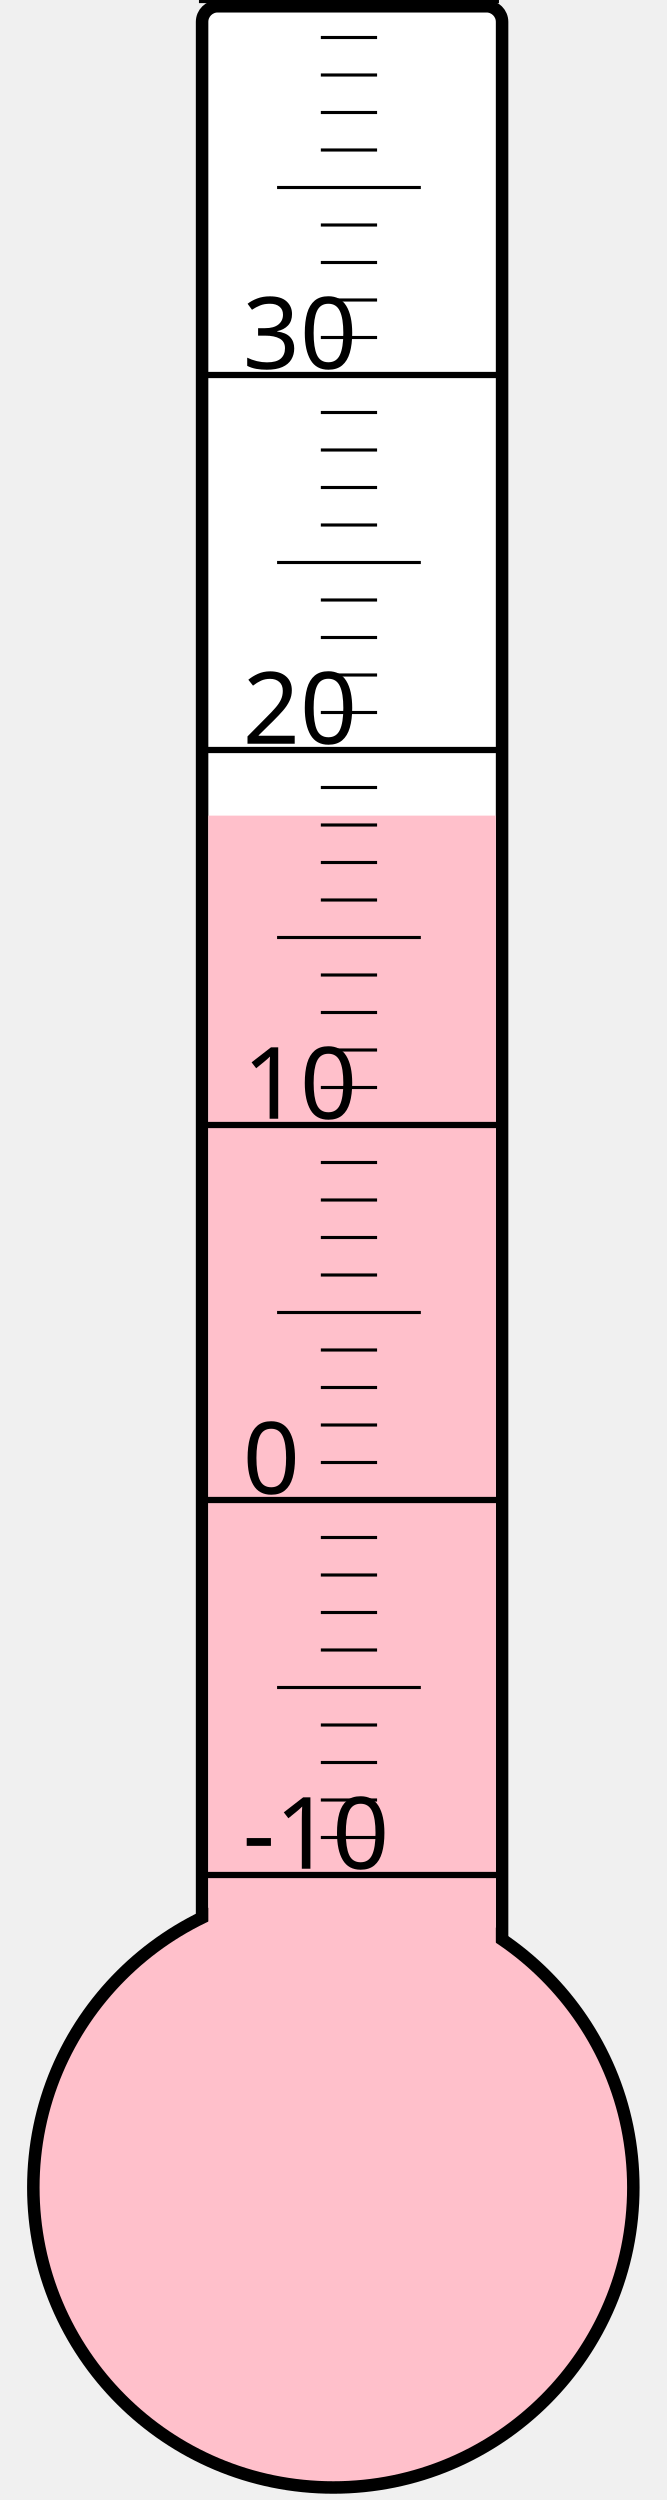
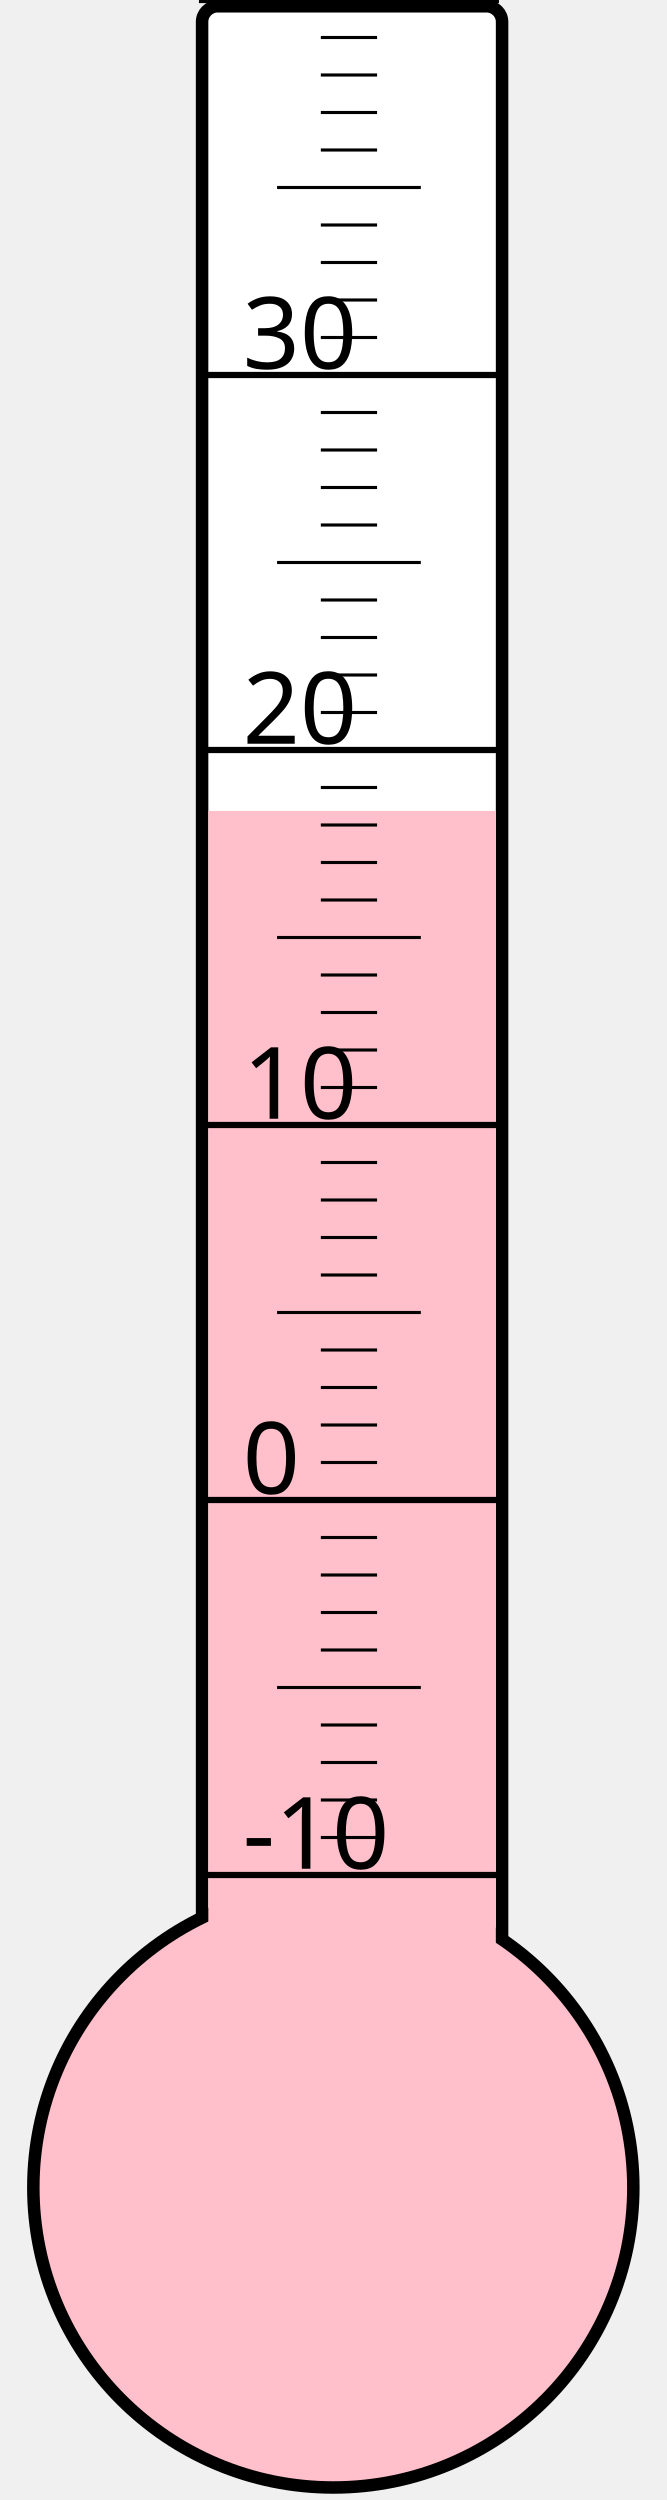
<svg xmlns="http://www.w3.org/2000/svg" width="40px" height="150px" viewBox="0 0 200 800">
  <rect width="200" height="800" x="0" y="0" style="fill: #ffffeb; fill-opacity: 0;" />
  <rect width="96" height="680" x="58" y="2" rx="5" ry="5" style="fill: white; fill-opacity: 1; stroke: black; stroke-width: 4;" />
  <circle cx="100" cy="700" r="96" style="fill: pink; stroke: black; stroke-width: 4;" />
-   <rect width="92" height="439.0" x="60" y="261.0" style="fill: pink; fill-opacity: 1; stroke-width: 0;" />
+   <rect width="92" height="440.5" x="60" y="259.5" style="fill: pink; fill-opacity: 1; stroke-width: 0;" />
  <text x="71" y="598" style="font-family: sans-serif; font-size: 24pt;">-10</text>
  <text x="71" y="478" style="font-family: sans-serif; font-size: 24pt;">0</text>
  <text x="71" y="358" style="font-family: sans-serif; font-size: 24pt;">10</text>
  <text x="71" y="238" style="font-family: sans-serif; font-size: 24pt;">20</text>
  <text x="71" y="118" style="font-family: sans-serif; font-size: 24pt;">30</text>
  <g style="stroke: black;">
    <line x1="57" y1="600" x2="153" y2="600" style="stroke-width: 2;" />
    <line x1="96" y1="588" x2="114" y2="588" style="stroke-width: 1;" />
    <line x1="96" y1="576" x2="114" y2="576" style="stroke-width: 1;" />
    <line x1="96" y1="564" x2="114" y2="564" style="stroke-width: 1;" />
    <line x1="96" y1="552" x2="114" y2="552" style="stroke-width: 1;" />
    <line x1="82" y1="540" x2="128" y2="540" style="stroke-width: 1;" />
    <line x1="96" y1="528" x2="114" y2="528" style="stroke-width: 1;" />
    <line x1="96" y1="516" x2="114" y2="516" style="stroke-width: 1;" />
    <line x1="96" y1="504" x2="114" y2="504" style="stroke-width: 1;" />
    <line x1="96" y1="492" x2="114" y2="492" style="stroke-width: 1;" />
    <line x1="57" y1="480" x2="153" y2="480" style="stroke-width: 2;" />
    <line x1="96" y1="468" x2="114" y2="468" style="stroke-width: 1;" />
    <line x1="96" y1="456" x2="114" y2="456" style="stroke-width: 1;" />
    <line x1="96" y1="444" x2="114" y2="444" style="stroke-width: 1;" />
    <line x1="96" y1="432" x2="114" y2="432" style="stroke-width: 1;" />
    <line x1="82" y1="420" x2="128" y2="420" style="stroke-width: 1;" />
    <line x1="96" y1="408" x2="114" y2="408" style="stroke-width: 1;" />
    <line x1="96" y1="396" x2="114" y2="396" style="stroke-width: 1;" />
    <line x1="96" y1="384" x2="114" y2="384" style="stroke-width: 1;" />
    <line x1="96" y1="372" x2="114" y2="372" style="stroke-width: 1;" />
    <line x1="57" y1="360" x2="153" y2="360" style="stroke-width: 2;" />
    <line x1="96" y1="348" x2="114" y2="348" style="stroke-width: 1;" />
    <line x1="96" y1="336" x2="114" y2="336" style="stroke-width: 1;" />
    <line x1="96" y1="324" x2="114" y2="324" style="stroke-width: 1;" />
    <line x1="96" y1="312" x2="114" y2="312" style="stroke-width: 1;" />
    <line x1="82" y1="300" x2="128" y2="300" style="stroke-width: 1;" />
    <line x1="96" y1="288" x2="114" y2="288" style="stroke-width: 1;" />
    <line x1="96" y1="276" x2="114" y2="276" style="stroke-width: 1;" />
    <line x1="96" y1="264" x2="114" y2="264" style="stroke-width: 1;" />
    <line x1="96" y1="252" x2="114" y2="252" style="stroke-width: 1;" />
    <line x1="57" y1="240" x2="153" y2="240" style="stroke-width: 2;" />
    <line x1="96" y1="228" x2="114" y2="228" style="stroke-width: 1;" />
    <line x1="96" y1="216" x2="114" y2="216" style="stroke-width: 1;" />
    <line x1="96" y1="204" x2="114" y2="204" style="stroke-width: 1;" />
    <line x1="96" y1="192" x2="114" y2="192" style="stroke-width: 1;" />
    <line x1="82" y1="180" x2="128" y2="180" style="stroke-width: 1;" />
    <line x1="96" y1="168" x2="114" y2="168" style="stroke-width: 1;" />
    <line x1="96" y1="156" x2="114" y2="156" style="stroke-width: 1;" />
    <line x1="96" y1="144" x2="114" y2="144" style="stroke-width: 1;" />
    <line x1="96" y1="132" x2="114" y2="132" style="stroke-width: 1;" />
    <line x1="57" y1="120" x2="153" y2="120" style="stroke-width: 2;" />
    <line x1="96" y1="108" x2="114" y2="108" style="stroke-width: 1;" />
    <line x1="96" y1="96" x2="114" y2="96" style="stroke-width: 1;" />
    <line x1="96" y1="84" x2="114" y2="84" style="stroke-width: 1;" />
    <line x1="96" y1="72" x2="114" y2="72" style="stroke-width: 1;" />
    <line x1="82" y1="60" x2="128" y2="60" style="stroke-width: 1;" />
    <line x1="96" y1="48" x2="114" y2="48" style="stroke-width: 1;" />
    <line x1="96" y1="36" x2="114" y2="36" style="stroke-width: 1;" />
    <line x1="96" y1="24" x2="114" y2="24" style="stroke-width: 1;" />
    <line x1="96" y1="12" x2="114" y2="12" style="stroke-width: 1;" />
    <line x1="57" y1="0" x2="153" y2="0" style="stroke-width: 2;" />
  </g>
</svg>
